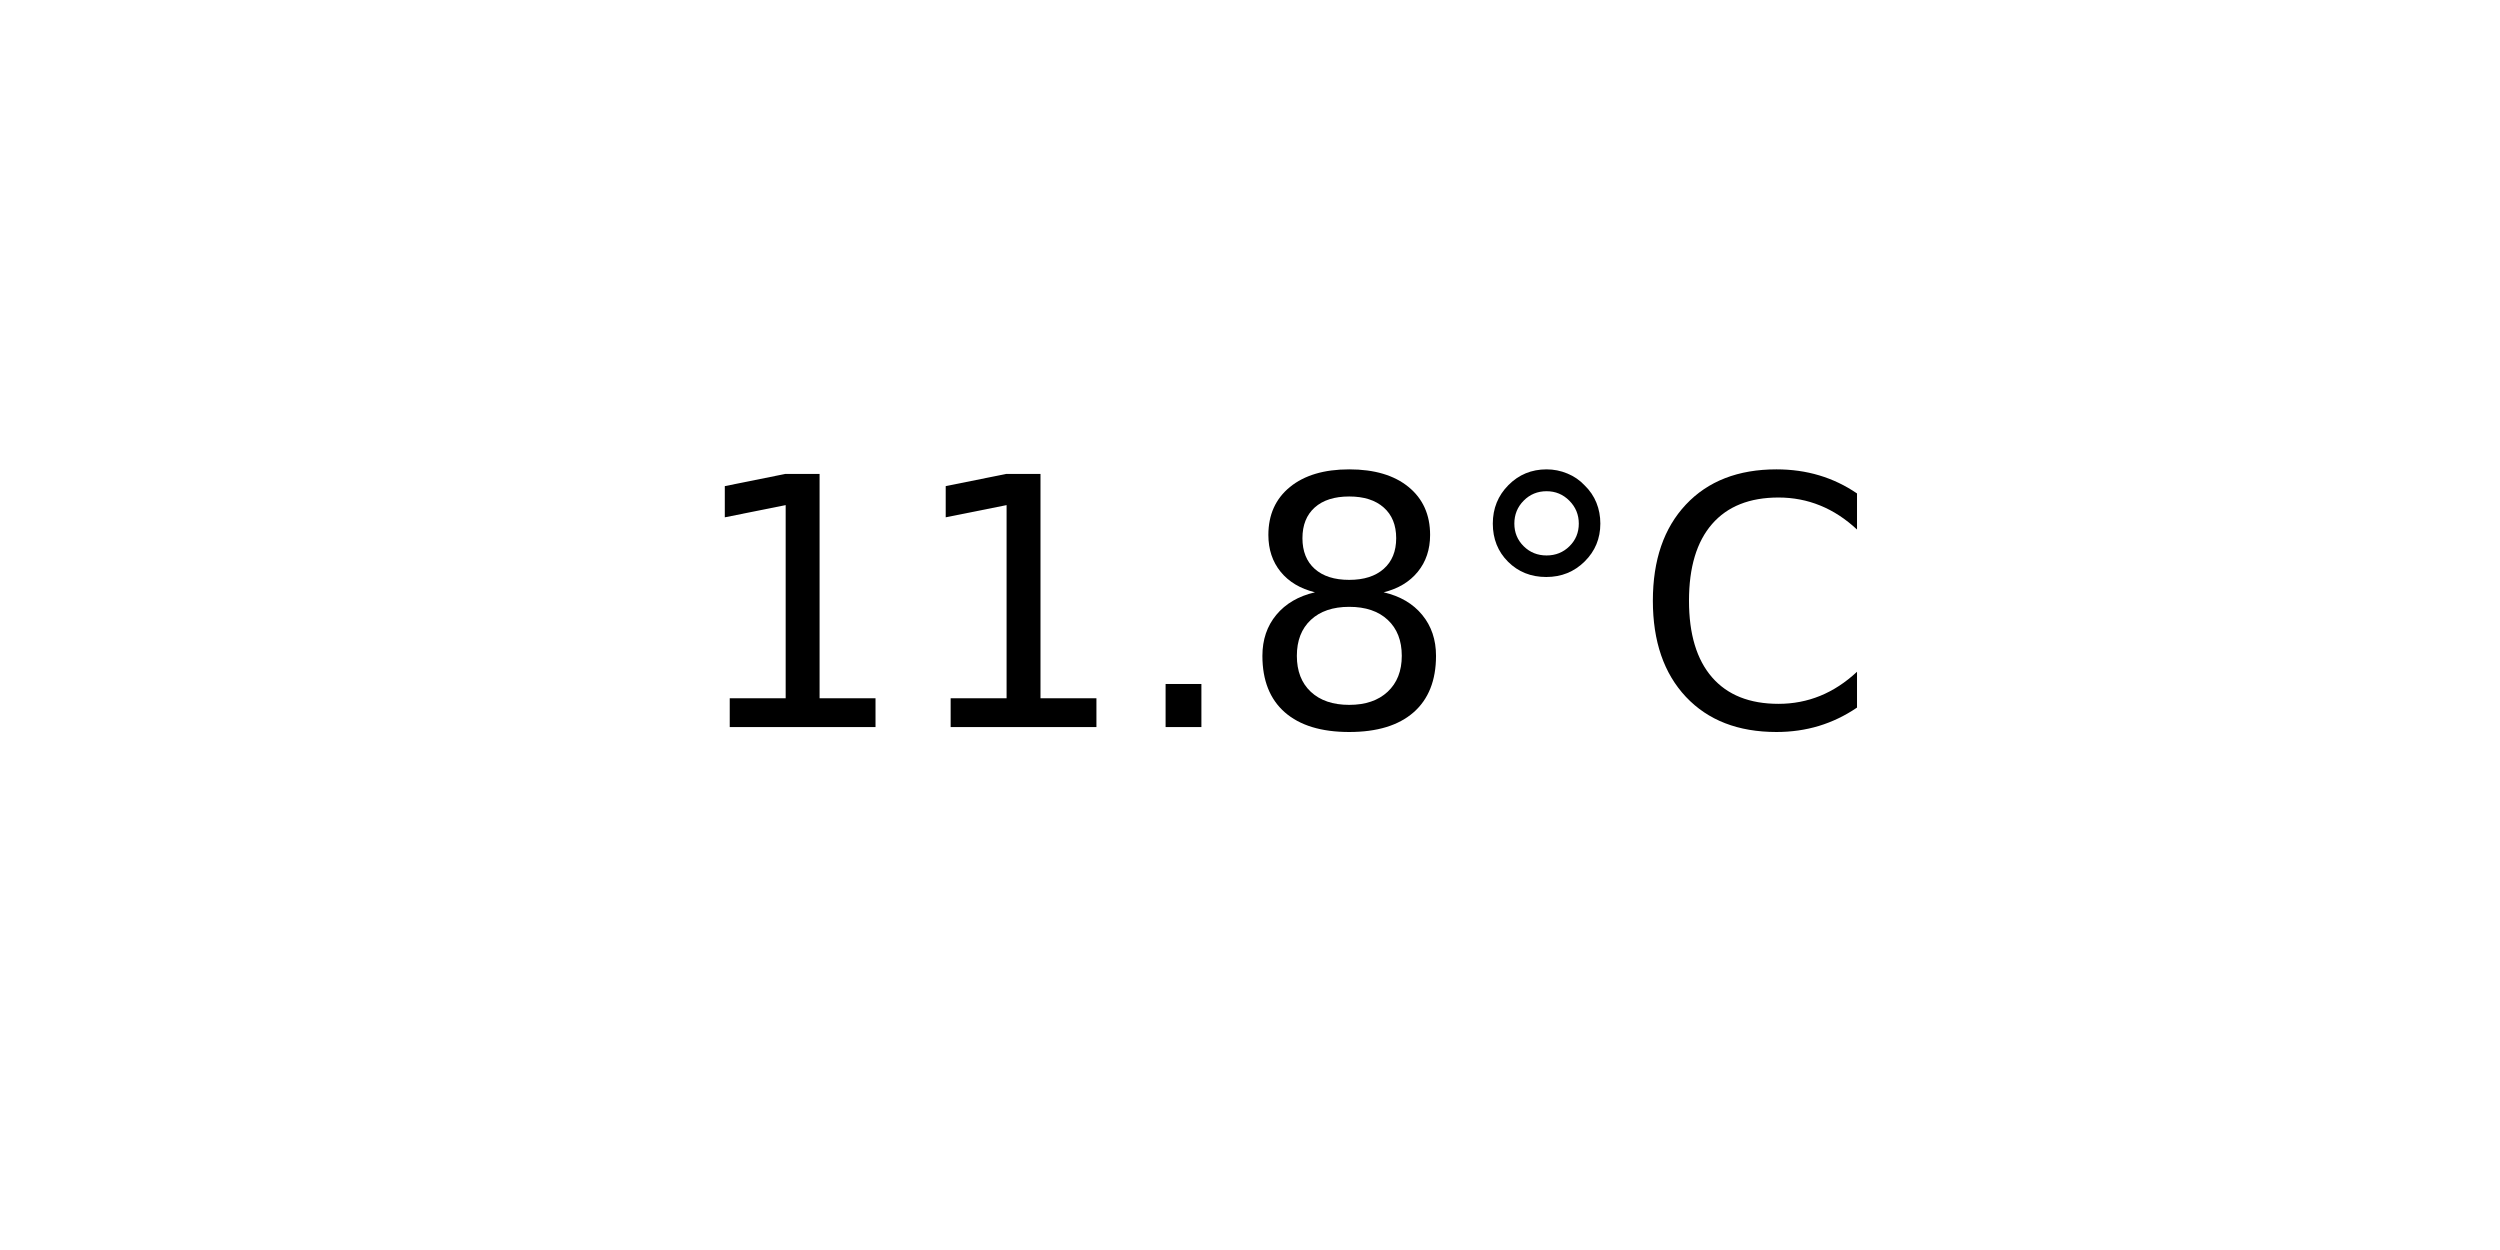
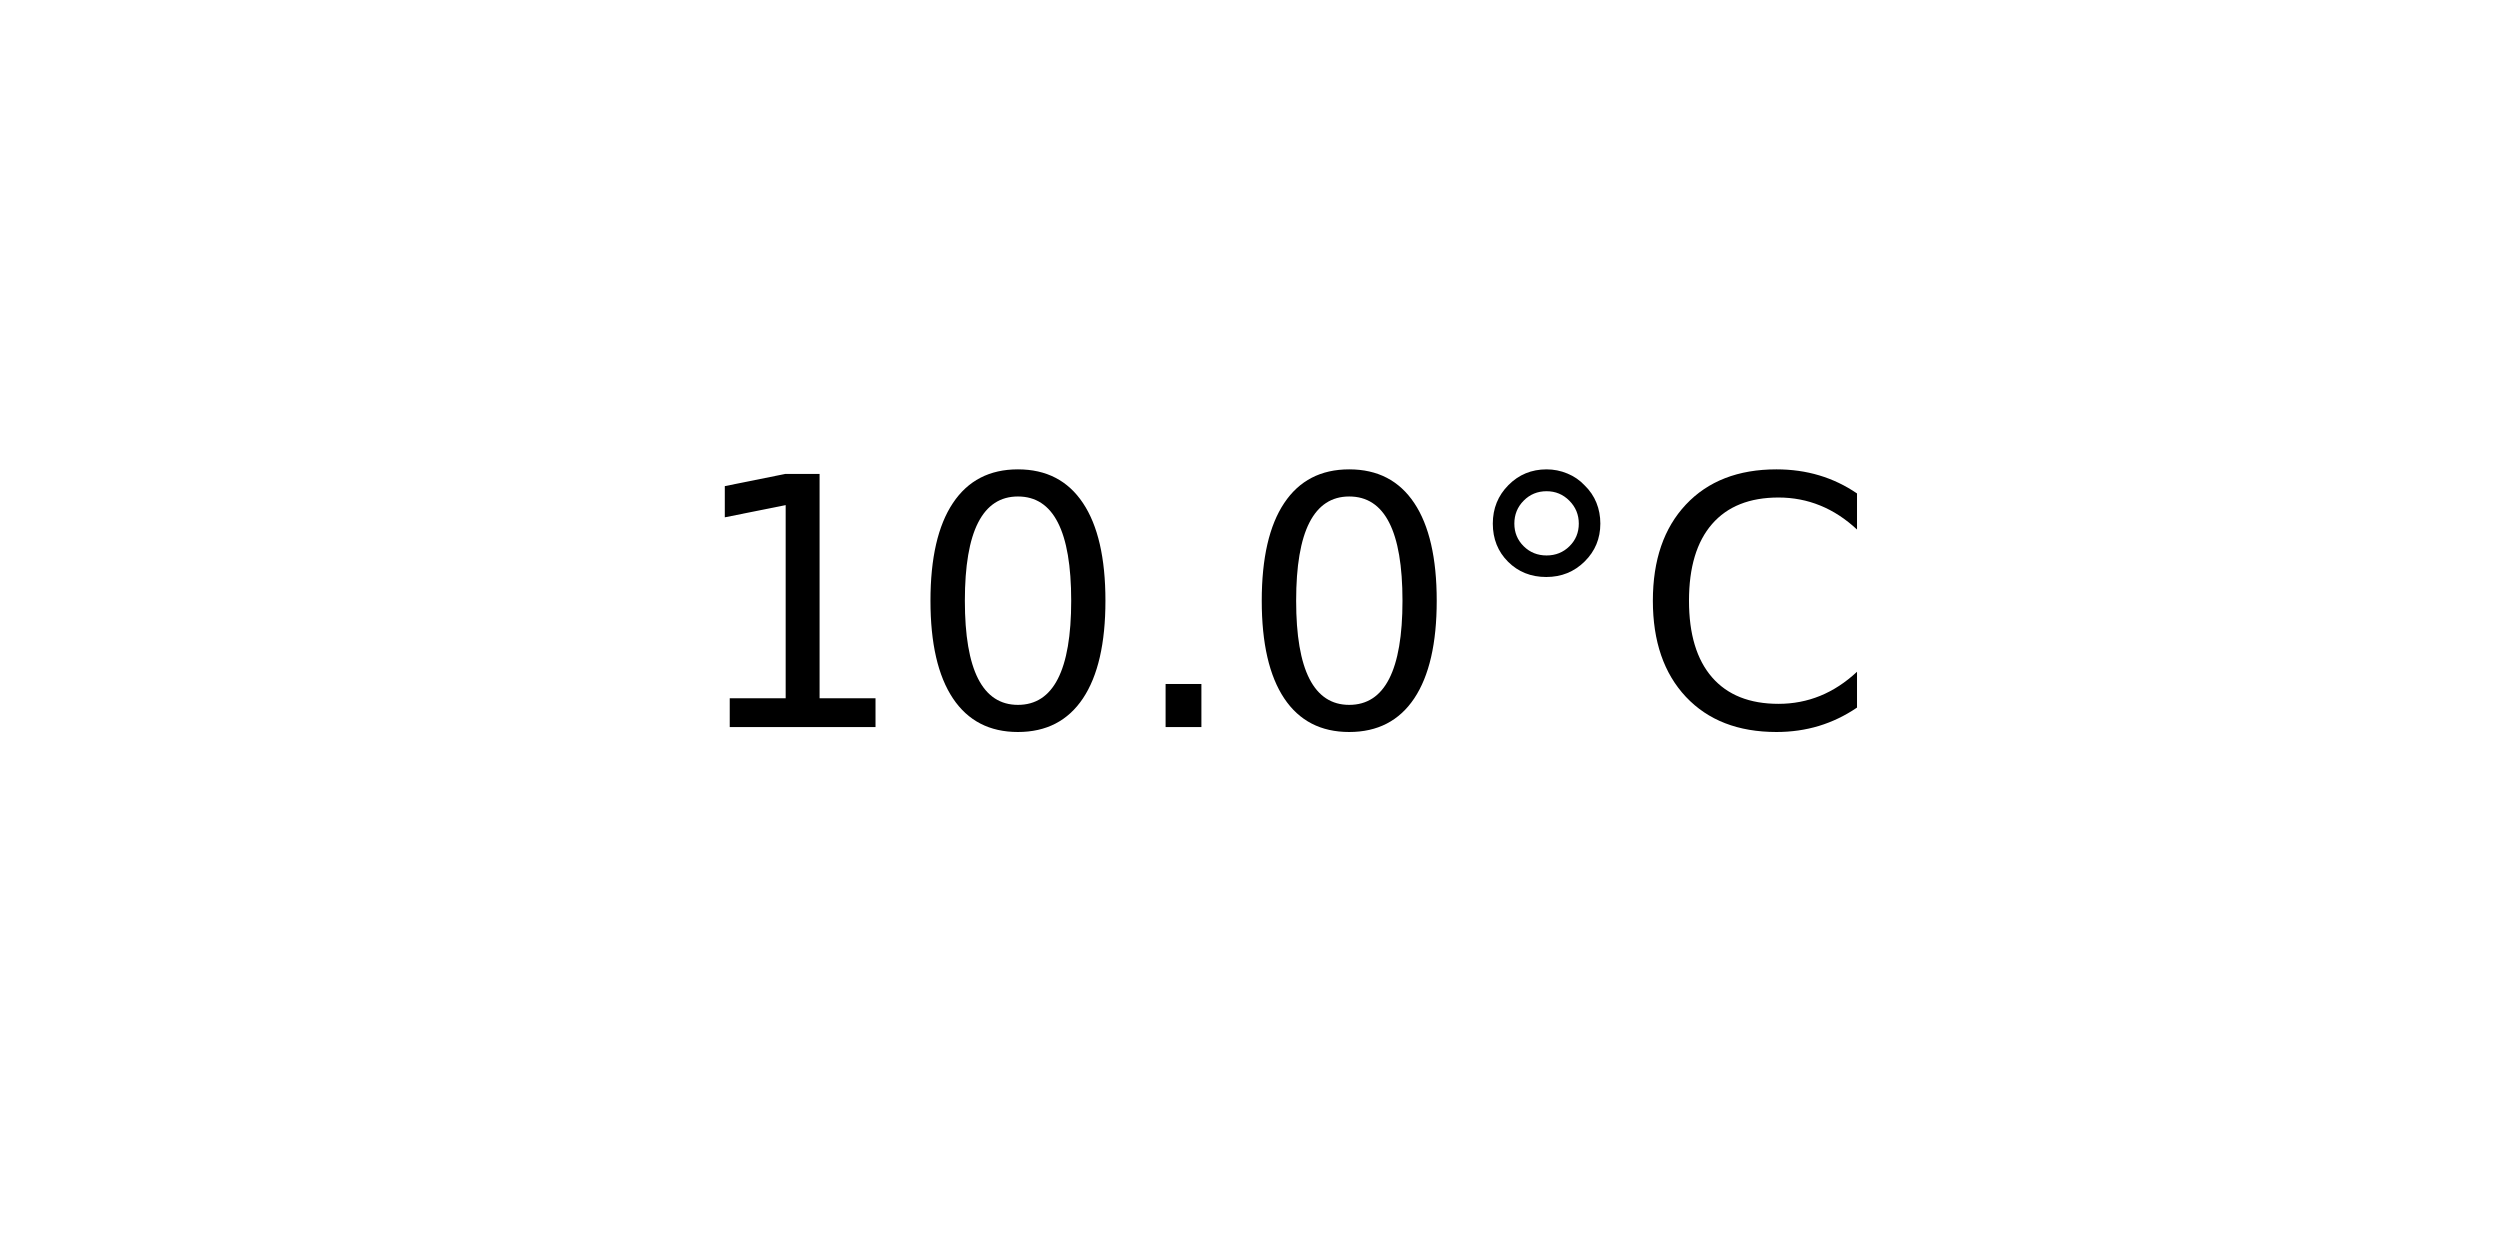
<svg xmlns="http://www.w3.org/2000/svg" xmlns:xlink="http://www.w3.org/1999/xlink" width="72pt" height="36pt" viewBox="0 0 72 36" version="1.1">
  <defs>
    <style type="text/css">*{stroke-linejoin: round; stroke-linecap: butt}</style>
  </defs>
  <g id="figure_1">
    <g id="axes_1">
      <g id="text_1">
        <g transform="translate(19.77578 20.93937) scale(0.1 -0.1)">
          <defs>
            <path id="DejaVuSans-31" d="M 794 531  L 1825 531  L 1825 4091  L 703 3866  L 703 4441  L 1819 4666  L 2450 4666  L 2450 531  L 3481 531  L 3481 0  L 794 0  L 794 531  z " transform="scale(0.015625)" />
+             <path id="DejaVuSans-30" d="M 2034 4250  Q 1547 4250 1301 3770  Q 1056 3291 1056 2328  Q 1056 1369 1301 889  Q 1547 409 2034 409  Q 2525 409 2770 889  Q 3016 1369 3016 2328  Q 3016 3291 2770 3770  Q 2525 4250 2034 4250  z M 2034 4750  Q 2819 4750 3233 4129  Q 3647 3509 3647 2328  Q 3647 1150 3233 529  Q 2819 -91 2034 -91  Q 1250 -91 836 529  Q 422 1150 422 2328  Q 422 3509 836 4129  Q 1250 4750 2034 4750  z " transform="scale(0.015625)" />
            <path id="DejaVuSans-2e" d="M 684 794  L 1344 794  L 1344 0  L 684 0  L 684 794  z " transform="scale(0.015625)" />
-             <path id="DejaVuSans-38" d="M 2034 2216  Q 1584 2216 1326 1975  Q 1069 1734 1069 1313  Q 1069 891 1326 650  Q 1584 409 2034 409  Q 2484 409 2743 651  Q 3003 894 3003 1313  Q 3003 1734 2745 1975  Q 2488 2216 2034 2216  z M 1403 2484  Q 997 2584 770 2862  Q 544 3141 544 3541  Q 544 4100 942 4425  Q 1341 4750 2034 4750  Q 2731 4750 3128 4425  Q 3525 4100 3525 3541  Q 3525 3141 3298 2862  Q 3072 2584 2669 2484  Q 3125 2378 3379 2068  Q 3634 1759 3634 1313  Q 3634 634 3220 271  Q 2806 -91 2034 -91  Q 1263 -91 848 271  Q 434 634 434 1313  Q 434 1759 690 2068  Q 947 2378 1403 2484  z M 1172 3481  Q 1172 3119 1398 2916  Q 1625 2713 2034 2713  Q 2441 2713 2670 2916  Q 2900 3119 2900 3481  Q 2900 3844 2670 4047  Q 2441 4250 2034 4250  Q 1625 4250 1398 4047  Q 1172 3844 1172 3481  z " transform="scale(0.015625)" />
            <path id="DejaVuSans-b0" d="M 1600 4347  Q 1350 4347 1178 4173  Q 1006 4000 1006 3750  Q 1006 3503 1178 3333  Q 1350 3163 1600 3163  Q 1850 3163 2022 3333  Q 2194 3503 2194 3750  Q 2194 3997 2020 4172  Q 1847 4347 1600 4347  z M 1600 4750  Q 1800 4750 1984 4673  Q 2169 4597 2303 4453  Q 2447 4313 2519 4134  Q 2591 3956 2591 3750  Q 2591 3338 2302 3052  Q 2013 2766 1594 2766  Q 1172 2766 890 3047  Q 609 3328 609 3750  Q 609 4169 896 4459  Q 1184 4750 1600 4750  z " transform="scale(0.015625)" />
            <path id="DejaVuSans-43" d="M 4122 4306  L 4122 3641  Q 3803 3938 3442 4084  Q 3081 4231 2675 4231  Q 1875 4231 1450 3742  Q 1025 3253 1025 2328  Q 1025 1406 1450 917  Q 1875 428 2675 428  Q 3081 428 3442 575  Q 3803 722 4122 1019  L 4122 359  Q 3791 134 3420 21  Q 3050 -91 2638 -91  Q 1578 -91 968 557  Q 359 1206 359 2328  Q 359 3453 968 4101  Q 1578 4750 2638 4750  Q 3056 4750 3426 4639  Q 3797 4528 4122 4306  z " transform="scale(0.015625)" />
          </defs>
          <use xlink:href="#DejaVuSans-31" />
-           <use xlink:href="#DejaVuSans-31" x="63.623" />
+           <use xlink:href="#DejaVuSans-30" x="63.623" />
          <use xlink:href="#DejaVuSans-2e" x="127.246" />
-           <use xlink:href="#DejaVuSans-38" x="159.033" />
+           <use xlink:href="#DejaVuSans-30" x="159.033" />
          <use xlink:href="#DejaVuSans-b0" x="222.656" />
          <use xlink:href="#DejaVuSans-43" x="272.656" />
        </g>
      </g>
    </g>
  </g>
</svg>
